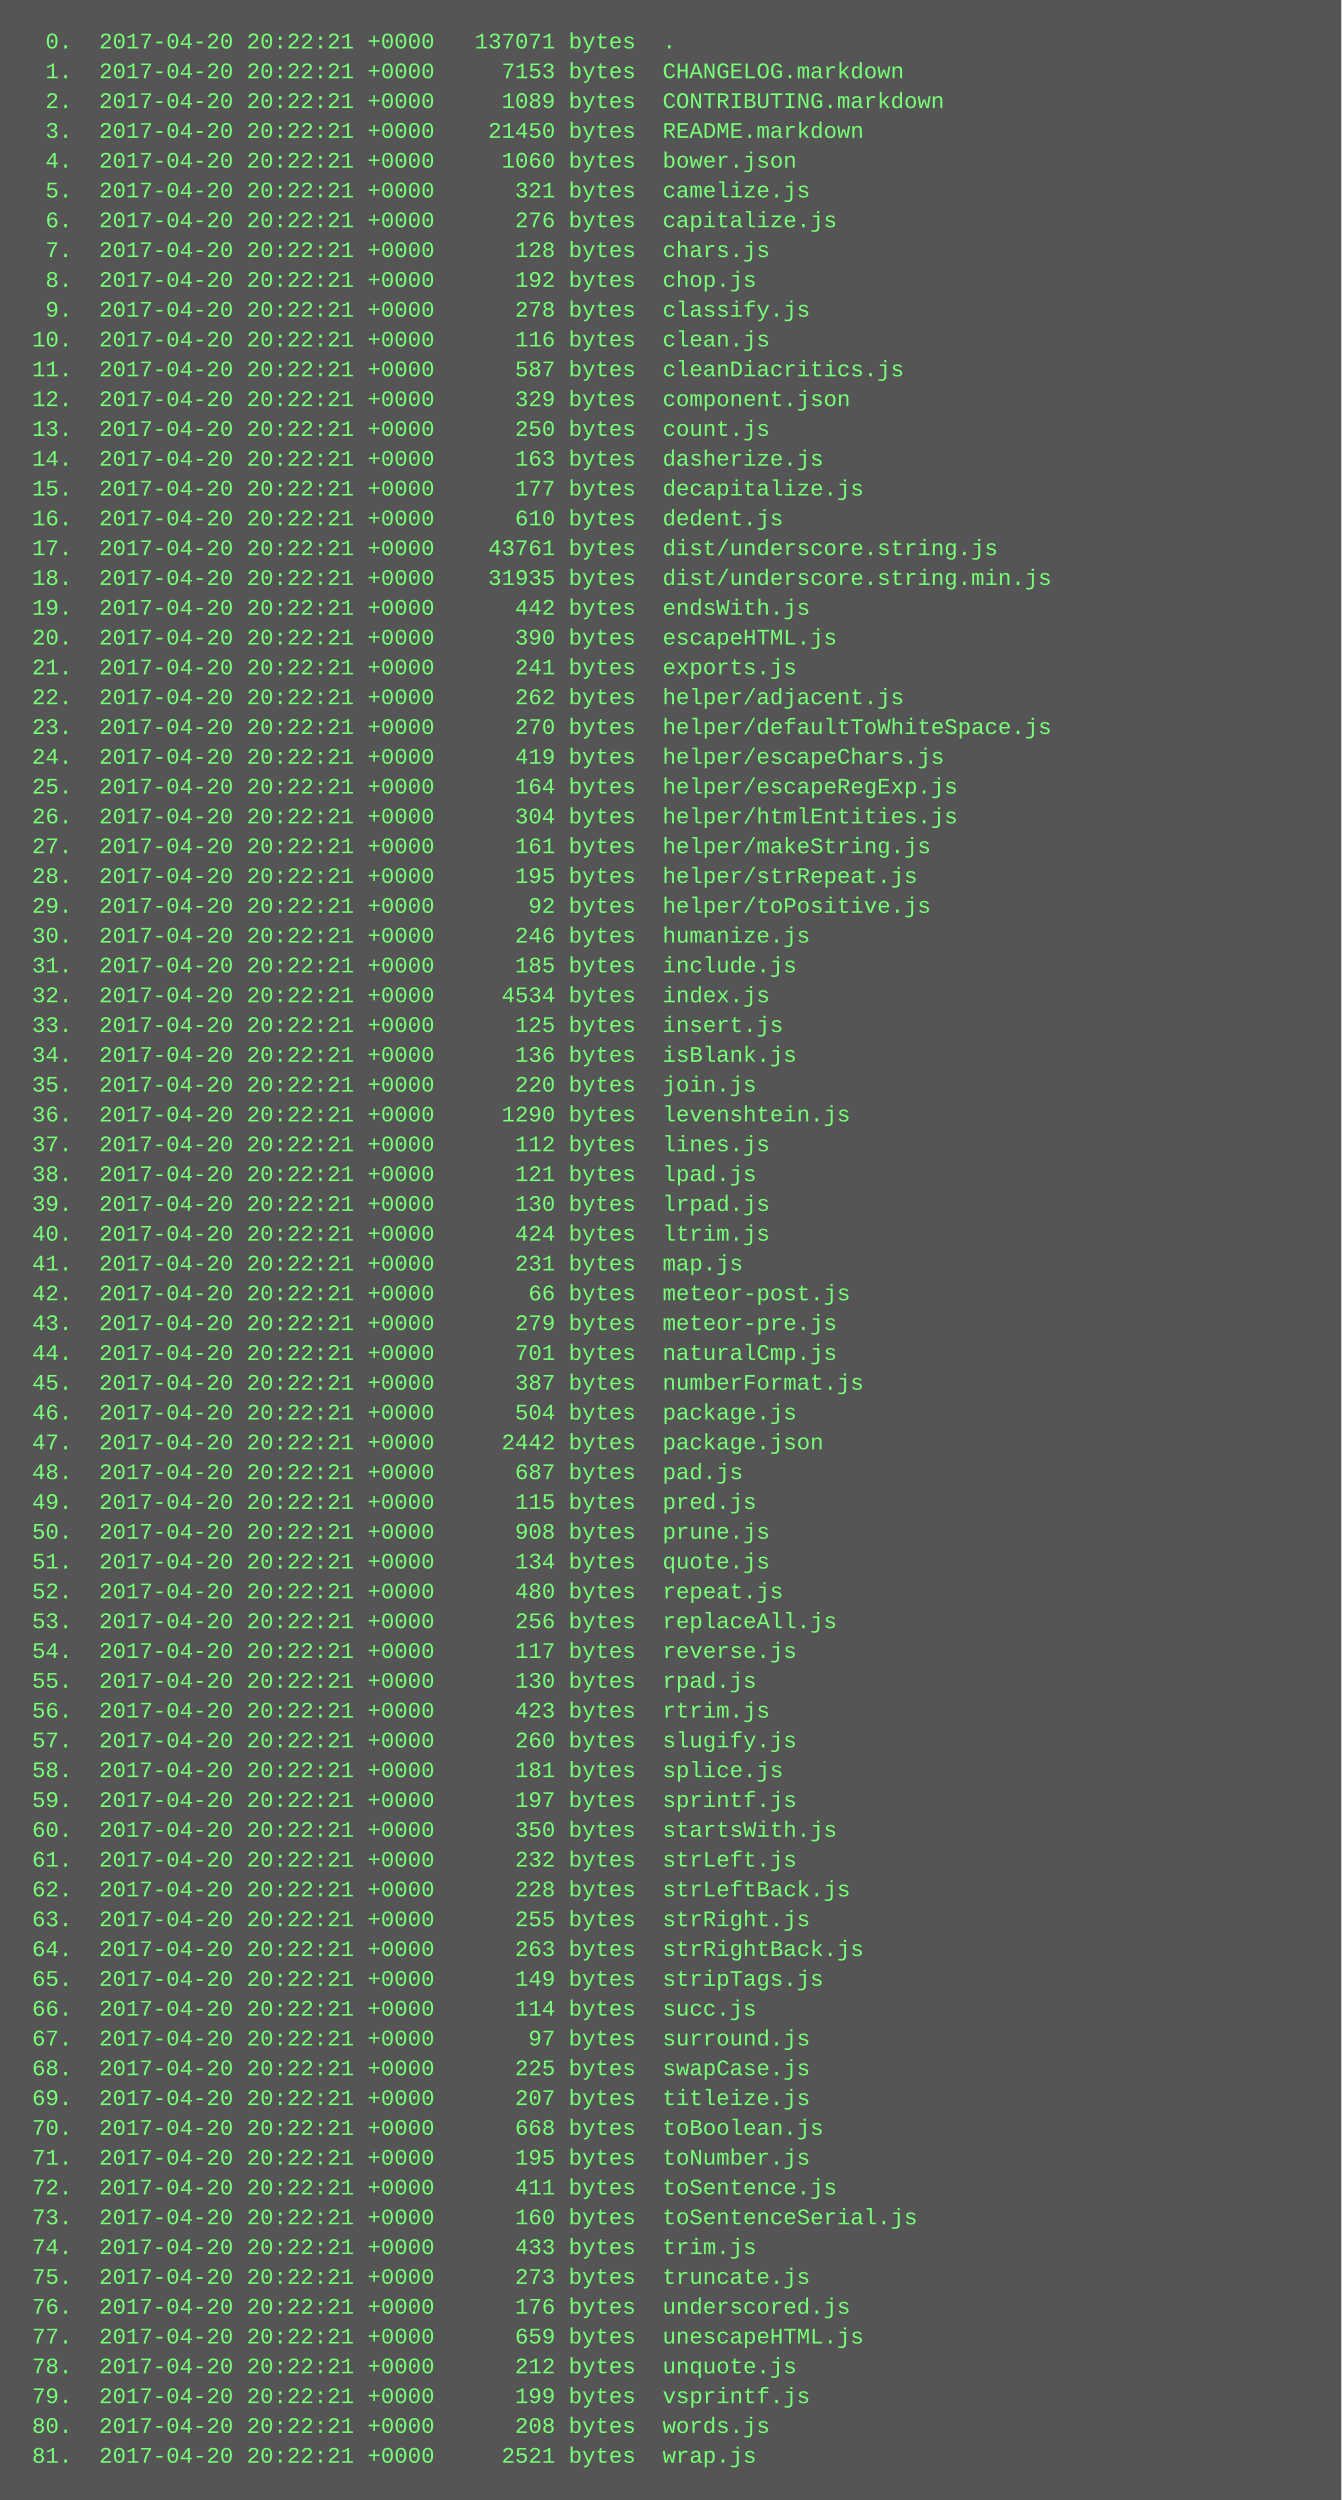
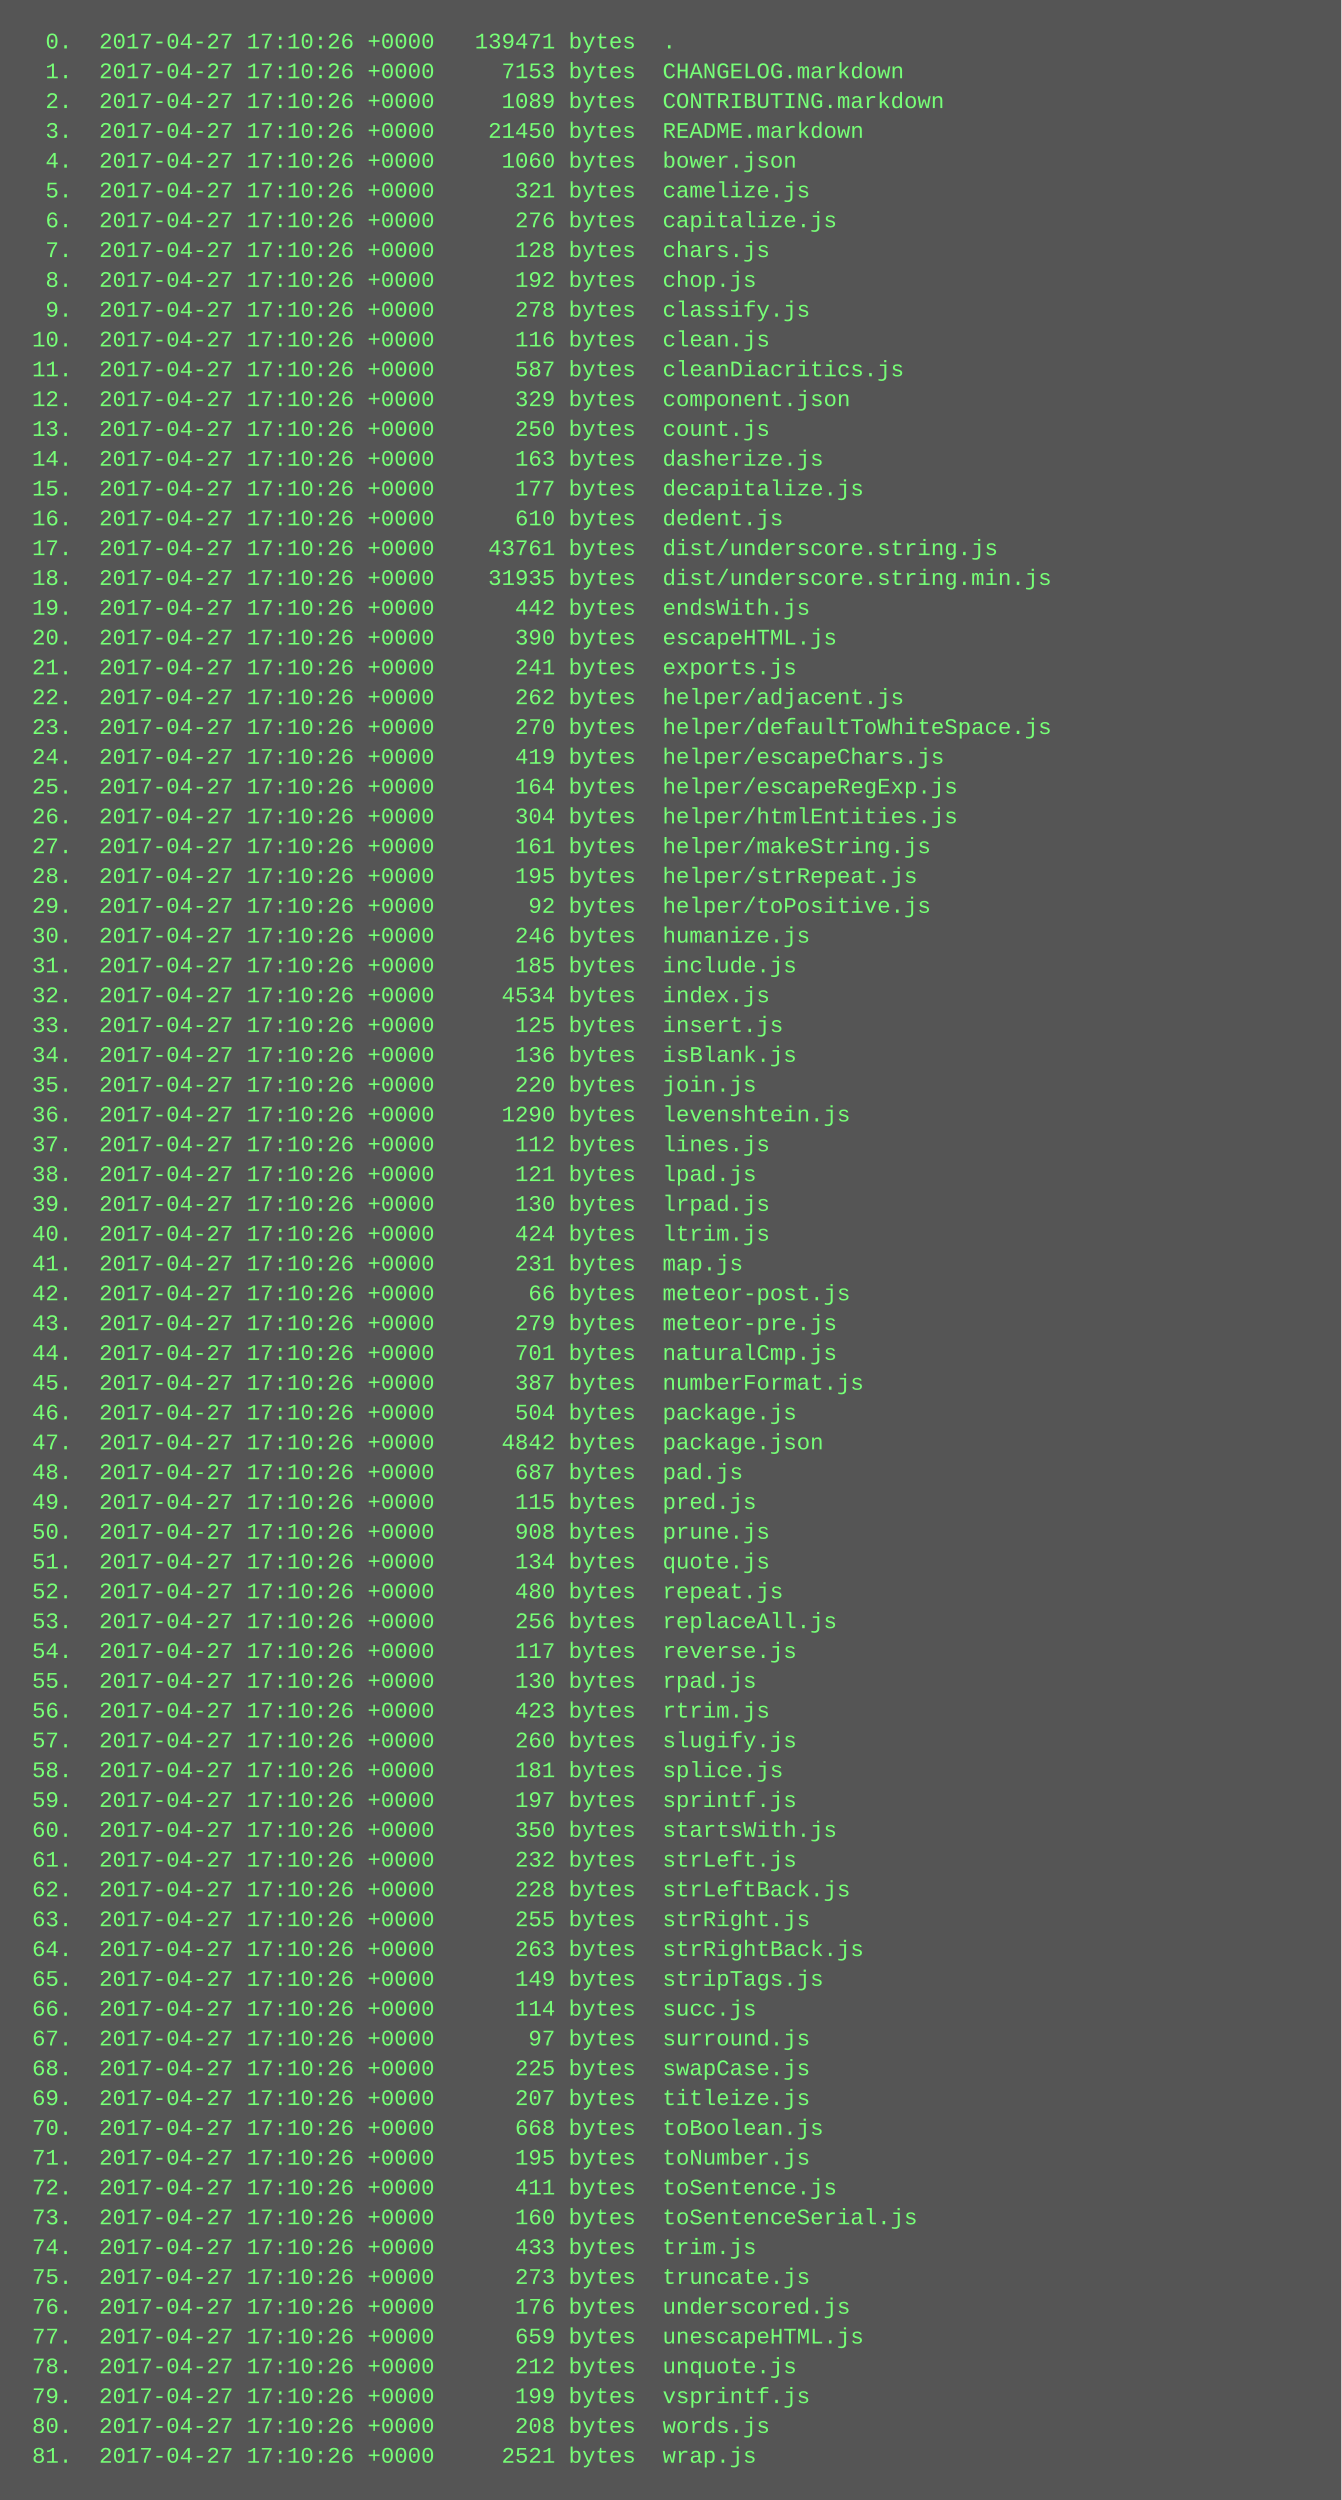
<svg xmlns="http://www.w3.org/2000/svg" height="1342" width="720">
  <rect height="1342" fill="#555" width="720" />
  <text fill="#7f7" font-family="Courier New" font-size="12" xml:space="preserve">
-     <tspan x="10" y="26">  0.  2017-04-20 20:22:21 +0000   137071 bytes  .</tspan>
-     <tspan x="10" y="42">  1.  2017-04-20 20:22:21 +0000     7153 bytes  CHANGELOG.markdown</tspan>
-     <tspan x="10" y="58">  2.  2017-04-20 20:22:21 +0000     1089 bytes  CONTRIBUTING.markdown</tspan>
-     <tspan x="10" y="74">  3.  2017-04-20 20:22:21 +0000    21450 bytes  README.markdown</tspan>
-     <tspan x="10" y="90">  4.  2017-04-20 20:22:21 +0000     1060 bytes  bower.json</tspan>
-     <tspan x="10" y="106">  5.  2017-04-20 20:22:21 +0000      321 bytes  camelize.js</tspan>
-     <tspan x="10" y="122">  6.  2017-04-20 20:22:21 +0000      276 bytes  capitalize.js</tspan>
-     <tspan x="10" y="138">  7.  2017-04-20 20:22:21 +0000      128 bytes  chars.js</tspan>
-     <tspan x="10" y="154">  8.  2017-04-20 20:22:21 +0000      192 bytes  chop.js</tspan>
-     <tspan x="10" y="170">  9.  2017-04-20 20:22:21 +0000      278 bytes  classify.js</tspan>
-     <tspan x="10" y="186"> 10.  2017-04-20 20:22:21 +0000      116 bytes  clean.js</tspan>
-     <tspan x="10" y="202"> 11.  2017-04-20 20:22:21 +0000      587 bytes  cleanDiacritics.js</tspan>
-     <tspan x="10" y="218"> 12.  2017-04-20 20:22:21 +0000      329 bytes  component.json</tspan>
-     <tspan x="10" y="234"> 13.  2017-04-20 20:22:21 +0000      250 bytes  count.js</tspan>
-     <tspan x="10" y="250"> 14.  2017-04-20 20:22:21 +0000      163 bytes  dasherize.js</tspan>
-     <tspan x="10" y="266"> 15.  2017-04-20 20:22:21 +0000      177 bytes  decapitalize.js</tspan>
-     <tspan x="10" y="282"> 16.  2017-04-20 20:22:21 +0000      610 bytes  dedent.js</tspan>
-     <tspan x="10" y="298"> 17.  2017-04-20 20:22:21 +0000    43761 bytes  dist/underscore.string.js</tspan>
-     <tspan x="10" y="314"> 18.  2017-04-20 20:22:21 +0000    31935 bytes  dist/underscore.string.min.js</tspan>
-     <tspan x="10" y="330"> 19.  2017-04-20 20:22:21 +0000      442 bytes  endsWith.js</tspan>
-     <tspan x="10" y="346"> 20.  2017-04-20 20:22:21 +0000      390 bytes  escapeHTML.js</tspan>
-     <tspan x="10" y="362"> 21.  2017-04-20 20:22:21 +0000      241 bytes  exports.js</tspan>
-     <tspan x="10" y="378"> 22.  2017-04-20 20:22:21 +0000      262 bytes  helper/adjacent.js</tspan>
-     <tspan x="10" y="394"> 23.  2017-04-20 20:22:21 +0000      270 bytes  helper/defaultToWhiteSpace.js</tspan>
-     <tspan x="10" y="410"> 24.  2017-04-20 20:22:21 +0000      419 bytes  helper/escapeChars.js</tspan>
-     <tspan x="10" y="426"> 25.  2017-04-20 20:22:21 +0000      164 bytes  helper/escapeRegExp.js</tspan>
-     <tspan x="10" y="442"> 26.  2017-04-20 20:22:21 +0000      304 bytes  helper/htmlEntities.js</tspan>
-     <tspan x="10" y="458"> 27.  2017-04-20 20:22:21 +0000      161 bytes  helper/makeString.js</tspan>
-     <tspan x="10" y="474"> 28.  2017-04-20 20:22:21 +0000      195 bytes  helper/strRepeat.js</tspan>
-     <tspan x="10" y="490"> 29.  2017-04-20 20:22:21 +0000       92 bytes  helper/toPositive.js</tspan>
-     <tspan x="10" y="506"> 30.  2017-04-20 20:22:21 +0000      246 bytes  humanize.js</tspan>
-     <tspan x="10" y="522"> 31.  2017-04-20 20:22:21 +0000      185 bytes  include.js</tspan>
-     <tspan x="10" y="538"> 32.  2017-04-20 20:22:21 +0000     4534 bytes  index.js</tspan>
-     <tspan x="10" y="554"> 33.  2017-04-20 20:22:21 +0000      125 bytes  insert.js</tspan>
-     <tspan x="10" y="570"> 34.  2017-04-20 20:22:21 +0000      136 bytes  isBlank.js</tspan>
-     <tspan x="10" y="586"> 35.  2017-04-20 20:22:21 +0000      220 bytes  join.js</tspan>
-     <tspan x="10" y="602"> 36.  2017-04-20 20:22:21 +0000     1290 bytes  levenshtein.js</tspan>
-     <tspan x="10" y="618"> 37.  2017-04-20 20:22:21 +0000      112 bytes  lines.js</tspan>
-     <tspan x="10" y="634"> 38.  2017-04-20 20:22:21 +0000      121 bytes  lpad.js</tspan>
-     <tspan x="10" y="650"> 39.  2017-04-20 20:22:21 +0000      130 bytes  lrpad.js</tspan>
-     <tspan x="10" y="666"> 40.  2017-04-20 20:22:21 +0000      424 bytes  ltrim.js</tspan>
-     <tspan x="10" y="682"> 41.  2017-04-20 20:22:21 +0000      231 bytes  map.js</tspan>
-     <tspan x="10" y="698"> 42.  2017-04-20 20:22:21 +0000       66 bytes  meteor-post.js</tspan>
-     <tspan x="10" y="714"> 43.  2017-04-20 20:22:21 +0000      279 bytes  meteor-pre.js</tspan>
-     <tspan x="10" y="730"> 44.  2017-04-20 20:22:21 +0000      701 bytes  naturalCmp.js</tspan>
-     <tspan x="10" y="746"> 45.  2017-04-20 20:22:21 +0000      387 bytes  numberFormat.js</tspan>
-     <tspan x="10" y="762"> 46.  2017-04-20 20:22:21 +0000      504 bytes  package.js</tspan>
-     <tspan x="10" y="778"> 47.  2017-04-20 20:22:21 +0000     2442 bytes  package.json</tspan>
-     <tspan x="10" y="794"> 48.  2017-04-20 20:22:21 +0000      687 bytes  pad.js</tspan>
-     <tspan x="10" y="810"> 49.  2017-04-20 20:22:21 +0000      115 bytes  pred.js</tspan>
-     <tspan x="10" y="826"> 50.  2017-04-20 20:22:21 +0000      908 bytes  prune.js</tspan>
-     <tspan x="10" y="842"> 51.  2017-04-20 20:22:21 +0000      134 bytes  quote.js</tspan>
-     <tspan x="10" y="858"> 52.  2017-04-20 20:22:21 +0000      480 bytes  repeat.js</tspan>
-     <tspan x="10" y="874"> 53.  2017-04-20 20:22:21 +0000      256 bytes  replaceAll.js</tspan>
-     <tspan x="10" y="890"> 54.  2017-04-20 20:22:21 +0000      117 bytes  reverse.js</tspan>
-     <tspan x="10" y="906"> 55.  2017-04-20 20:22:21 +0000      130 bytes  rpad.js</tspan>
-     <tspan x="10" y="922"> 56.  2017-04-20 20:22:21 +0000      423 bytes  rtrim.js</tspan>
-     <tspan x="10" y="938"> 57.  2017-04-20 20:22:21 +0000      260 bytes  slugify.js</tspan>
-     <tspan x="10" y="954"> 58.  2017-04-20 20:22:21 +0000      181 bytes  splice.js</tspan>
-     <tspan x="10" y="970"> 59.  2017-04-20 20:22:21 +0000      197 bytes  sprintf.js</tspan>
-     <tspan x="10" y="986"> 60.  2017-04-20 20:22:21 +0000      350 bytes  startsWith.js</tspan>
-     <tspan x="10" y="1002"> 61.  2017-04-20 20:22:21 +0000      232 bytes  strLeft.js</tspan>
-     <tspan x="10" y="1018"> 62.  2017-04-20 20:22:21 +0000      228 bytes  strLeftBack.js</tspan>
-     <tspan x="10" y="1034"> 63.  2017-04-20 20:22:21 +0000      255 bytes  strRight.js</tspan>
-     <tspan x="10" y="1050"> 64.  2017-04-20 20:22:21 +0000      263 bytes  strRightBack.js</tspan>
-     <tspan x="10" y="1066"> 65.  2017-04-20 20:22:21 +0000      149 bytes  stripTags.js</tspan>
-     <tspan x="10" y="1082"> 66.  2017-04-20 20:22:21 +0000      114 bytes  succ.js</tspan>
-     <tspan x="10" y="1098"> 67.  2017-04-20 20:22:21 +0000       97 bytes  surround.js</tspan>
-     <tspan x="10" y="1114"> 68.  2017-04-20 20:22:21 +0000      225 bytes  swapCase.js</tspan>
-     <tspan x="10" y="1130"> 69.  2017-04-20 20:22:21 +0000      207 bytes  titleize.js</tspan>
-     <tspan x="10" y="1146"> 70.  2017-04-20 20:22:21 +0000      668 bytes  toBoolean.js</tspan>
-     <tspan x="10" y="1162"> 71.  2017-04-20 20:22:21 +0000      195 bytes  toNumber.js</tspan>
-     <tspan x="10" y="1178"> 72.  2017-04-20 20:22:21 +0000      411 bytes  toSentence.js</tspan>
-     <tspan x="10" y="1194"> 73.  2017-04-20 20:22:21 +0000      160 bytes  toSentenceSerial.js</tspan>
-     <tspan x="10" y="1210"> 74.  2017-04-20 20:22:21 +0000      433 bytes  trim.js</tspan>
-     <tspan x="10" y="1226"> 75.  2017-04-20 20:22:21 +0000      273 bytes  truncate.js</tspan>
-     <tspan x="10" y="1242"> 76.  2017-04-20 20:22:21 +0000      176 bytes  underscored.js</tspan>
-     <tspan x="10" y="1258"> 77.  2017-04-20 20:22:21 +0000      659 bytes  unescapeHTML.js</tspan>
-     <tspan x="10" y="1274"> 78.  2017-04-20 20:22:21 +0000      212 bytes  unquote.js</tspan>
-     <tspan x="10" y="1290"> 79.  2017-04-20 20:22:21 +0000      199 bytes  vsprintf.js</tspan>
-     <tspan x="10" y="1306"> 80.  2017-04-20 20:22:21 +0000      208 bytes  words.js</tspan>
-     <tspan x="10" y="1322"> 81.  2017-04-20 20:22:21 +0000     2521 bytes  wrap.js</tspan>
+     <tspan x="10" y="26">  0.  2017-04-27 17:10:26 +0000   139471 bytes  .</tspan>
+     <tspan x="10" y="42">  1.  2017-04-27 17:10:26 +0000     7153 bytes  CHANGELOG.markdown</tspan>
+     <tspan x="10" y="58">  2.  2017-04-27 17:10:26 +0000     1089 bytes  CONTRIBUTING.markdown</tspan>
+     <tspan x="10" y="74">  3.  2017-04-27 17:10:26 +0000    21450 bytes  README.markdown</tspan>
+     <tspan x="10" y="90">  4.  2017-04-27 17:10:26 +0000     1060 bytes  bower.json</tspan>
+     <tspan x="10" y="106">  5.  2017-04-27 17:10:26 +0000      321 bytes  camelize.js</tspan>
+     <tspan x="10" y="122">  6.  2017-04-27 17:10:26 +0000      276 bytes  capitalize.js</tspan>
+     <tspan x="10" y="138">  7.  2017-04-27 17:10:26 +0000      128 bytes  chars.js</tspan>
+     <tspan x="10" y="154">  8.  2017-04-27 17:10:26 +0000      192 bytes  chop.js</tspan>
+     <tspan x="10" y="170">  9.  2017-04-27 17:10:26 +0000      278 bytes  classify.js</tspan>
+     <tspan x="10" y="186"> 10.  2017-04-27 17:10:26 +0000      116 bytes  clean.js</tspan>
+     <tspan x="10" y="202"> 11.  2017-04-27 17:10:26 +0000      587 bytes  cleanDiacritics.js</tspan>
+     <tspan x="10" y="218"> 12.  2017-04-27 17:10:26 +0000      329 bytes  component.json</tspan>
+     <tspan x="10" y="234"> 13.  2017-04-27 17:10:26 +0000      250 bytes  count.js</tspan>
+     <tspan x="10" y="250"> 14.  2017-04-27 17:10:26 +0000      163 bytes  dasherize.js</tspan>
+     <tspan x="10" y="266"> 15.  2017-04-27 17:10:26 +0000      177 bytes  decapitalize.js</tspan>
+     <tspan x="10" y="282"> 16.  2017-04-27 17:10:26 +0000      610 bytes  dedent.js</tspan>
+     <tspan x="10" y="298"> 17.  2017-04-27 17:10:26 +0000    43761 bytes  dist/underscore.string.js</tspan>
+     <tspan x="10" y="314"> 18.  2017-04-27 17:10:26 +0000    31935 bytes  dist/underscore.string.min.js</tspan>
+     <tspan x="10" y="330"> 19.  2017-04-27 17:10:26 +0000      442 bytes  endsWith.js</tspan>
+     <tspan x="10" y="346"> 20.  2017-04-27 17:10:26 +0000      390 bytes  escapeHTML.js</tspan>
+     <tspan x="10" y="362"> 21.  2017-04-27 17:10:26 +0000      241 bytes  exports.js</tspan>
+     <tspan x="10" y="378"> 22.  2017-04-27 17:10:26 +0000      262 bytes  helper/adjacent.js</tspan>
+     <tspan x="10" y="394"> 23.  2017-04-27 17:10:26 +0000      270 bytes  helper/defaultToWhiteSpace.js</tspan>
+     <tspan x="10" y="410"> 24.  2017-04-27 17:10:26 +0000      419 bytes  helper/escapeChars.js</tspan>
+     <tspan x="10" y="426"> 25.  2017-04-27 17:10:26 +0000      164 bytes  helper/escapeRegExp.js</tspan>
+     <tspan x="10" y="442"> 26.  2017-04-27 17:10:26 +0000      304 bytes  helper/htmlEntities.js</tspan>
+     <tspan x="10" y="458"> 27.  2017-04-27 17:10:26 +0000      161 bytes  helper/makeString.js</tspan>
+     <tspan x="10" y="474"> 28.  2017-04-27 17:10:26 +0000      195 bytes  helper/strRepeat.js</tspan>
+     <tspan x="10" y="490"> 29.  2017-04-27 17:10:26 +0000       92 bytes  helper/toPositive.js</tspan>
+     <tspan x="10" y="506"> 30.  2017-04-27 17:10:26 +0000      246 bytes  humanize.js</tspan>
+     <tspan x="10" y="522"> 31.  2017-04-27 17:10:26 +0000      185 bytes  include.js</tspan>
+     <tspan x="10" y="538"> 32.  2017-04-27 17:10:26 +0000     4534 bytes  index.js</tspan>
+     <tspan x="10" y="554"> 33.  2017-04-27 17:10:26 +0000      125 bytes  insert.js</tspan>
+     <tspan x="10" y="570"> 34.  2017-04-27 17:10:26 +0000      136 bytes  isBlank.js</tspan>
+     <tspan x="10" y="586"> 35.  2017-04-27 17:10:26 +0000      220 bytes  join.js</tspan>
+     <tspan x="10" y="602"> 36.  2017-04-27 17:10:26 +0000     1290 bytes  levenshtein.js</tspan>
+     <tspan x="10" y="618"> 37.  2017-04-27 17:10:26 +0000      112 bytes  lines.js</tspan>
+     <tspan x="10" y="634"> 38.  2017-04-27 17:10:26 +0000      121 bytes  lpad.js</tspan>
+     <tspan x="10" y="650"> 39.  2017-04-27 17:10:26 +0000      130 bytes  lrpad.js</tspan>
+     <tspan x="10" y="666"> 40.  2017-04-27 17:10:26 +0000      424 bytes  ltrim.js</tspan>
+     <tspan x="10" y="682"> 41.  2017-04-27 17:10:26 +0000      231 bytes  map.js</tspan>
+     <tspan x="10" y="698"> 42.  2017-04-27 17:10:26 +0000       66 bytes  meteor-post.js</tspan>
+     <tspan x="10" y="714"> 43.  2017-04-27 17:10:26 +0000      279 bytes  meteor-pre.js</tspan>
+     <tspan x="10" y="730"> 44.  2017-04-27 17:10:26 +0000      701 bytes  naturalCmp.js</tspan>
+     <tspan x="10" y="746"> 45.  2017-04-27 17:10:26 +0000      387 bytes  numberFormat.js</tspan>
+     <tspan x="10" y="762"> 46.  2017-04-27 17:10:26 +0000      504 bytes  package.js</tspan>
+     <tspan x="10" y="778"> 47.  2017-04-27 17:10:26 +0000     4842 bytes  package.json</tspan>
+     <tspan x="10" y="794"> 48.  2017-04-27 17:10:26 +0000      687 bytes  pad.js</tspan>
+     <tspan x="10" y="810"> 49.  2017-04-27 17:10:26 +0000      115 bytes  pred.js</tspan>
+     <tspan x="10" y="826"> 50.  2017-04-27 17:10:26 +0000      908 bytes  prune.js</tspan>
+     <tspan x="10" y="842"> 51.  2017-04-27 17:10:26 +0000      134 bytes  quote.js</tspan>
+     <tspan x="10" y="858"> 52.  2017-04-27 17:10:26 +0000      480 bytes  repeat.js</tspan>
+     <tspan x="10" y="874"> 53.  2017-04-27 17:10:26 +0000      256 bytes  replaceAll.js</tspan>
+     <tspan x="10" y="890"> 54.  2017-04-27 17:10:26 +0000      117 bytes  reverse.js</tspan>
+     <tspan x="10" y="906"> 55.  2017-04-27 17:10:26 +0000      130 bytes  rpad.js</tspan>
+     <tspan x="10" y="922"> 56.  2017-04-27 17:10:26 +0000      423 bytes  rtrim.js</tspan>
+     <tspan x="10" y="938"> 57.  2017-04-27 17:10:26 +0000      260 bytes  slugify.js</tspan>
+     <tspan x="10" y="954"> 58.  2017-04-27 17:10:26 +0000      181 bytes  splice.js</tspan>
+     <tspan x="10" y="970"> 59.  2017-04-27 17:10:26 +0000      197 bytes  sprintf.js</tspan>
+     <tspan x="10" y="986"> 60.  2017-04-27 17:10:26 +0000      350 bytes  startsWith.js</tspan>
+     <tspan x="10" y="1002"> 61.  2017-04-27 17:10:26 +0000      232 bytes  strLeft.js</tspan>
+     <tspan x="10" y="1018"> 62.  2017-04-27 17:10:26 +0000      228 bytes  strLeftBack.js</tspan>
+     <tspan x="10" y="1034"> 63.  2017-04-27 17:10:26 +0000      255 bytes  strRight.js</tspan>
+     <tspan x="10" y="1050"> 64.  2017-04-27 17:10:26 +0000      263 bytes  strRightBack.js</tspan>
+     <tspan x="10" y="1066"> 65.  2017-04-27 17:10:26 +0000      149 bytes  stripTags.js</tspan>
+     <tspan x="10" y="1082"> 66.  2017-04-27 17:10:26 +0000      114 bytes  succ.js</tspan>
+     <tspan x="10" y="1098"> 67.  2017-04-27 17:10:26 +0000       97 bytes  surround.js</tspan>
+     <tspan x="10" y="1114"> 68.  2017-04-27 17:10:26 +0000      225 bytes  swapCase.js</tspan>
+     <tspan x="10" y="1130"> 69.  2017-04-27 17:10:26 +0000      207 bytes  titleize.js</tspan>
+     <tspan x="10" y="1146"> 70.  2017-04-27 17:10:26 +0000      668 bytes  toBoolean.js</tspan>
+     <tspan x="10" y="1162"> 71.  2017-04-27 17:10:26 +0000      195 bytes  toNumber.js</tspan>
+     <tspan x="10" y="1178"> 72.  2017-04-27 17:10:26 +0000      411 bytes  toSentence.js</tspan>
+     <tspan x="10" y="1194"> 73.  2017-04-27 17:10:26 +0000      160 bytes  toSentenceSerial.js</tspan>
+     <tspan x="10" y="1210"> 74.  2017-04-27 17:10:26 +0000      433 bytes  trim.js</tspan>
+     <tspan x="10" y="1226"> 75.  2017-04-27 17:10:26 +0000      273 bytes  truncate.js</tspan>
+     <tspan x="10" y="1242"> 76.  2017-04-27 17:10:26 +0000      176 bytes  underscored.js</tspan>
+     <tspan x="10" y="1258"> 77.  2017-04-27 17:10:26 +0000      659 bytes  unescapeHTML.js</tspan>
+     <tspan x="10" y="1274"> 78.  2017-04-27 17:10:26 +0000      212 bytes  unquote.js</tspan>
+     <tspan x="10" y="1290"> 79.  2017-04-27 17:10:26 +0000      199 bytes  vsprintf.js</tspan>
+     <tspan x="10" y="1306"> 80.  2017-04-27 17:10:26 +0000      208 bytes  words.js</tspan>
+     <tspan x="10" y="1322"> 81.  2017-04-27 17:10:26 +0000     2521 bytes  wrap.js</tspan>
  </text>
</svg>
